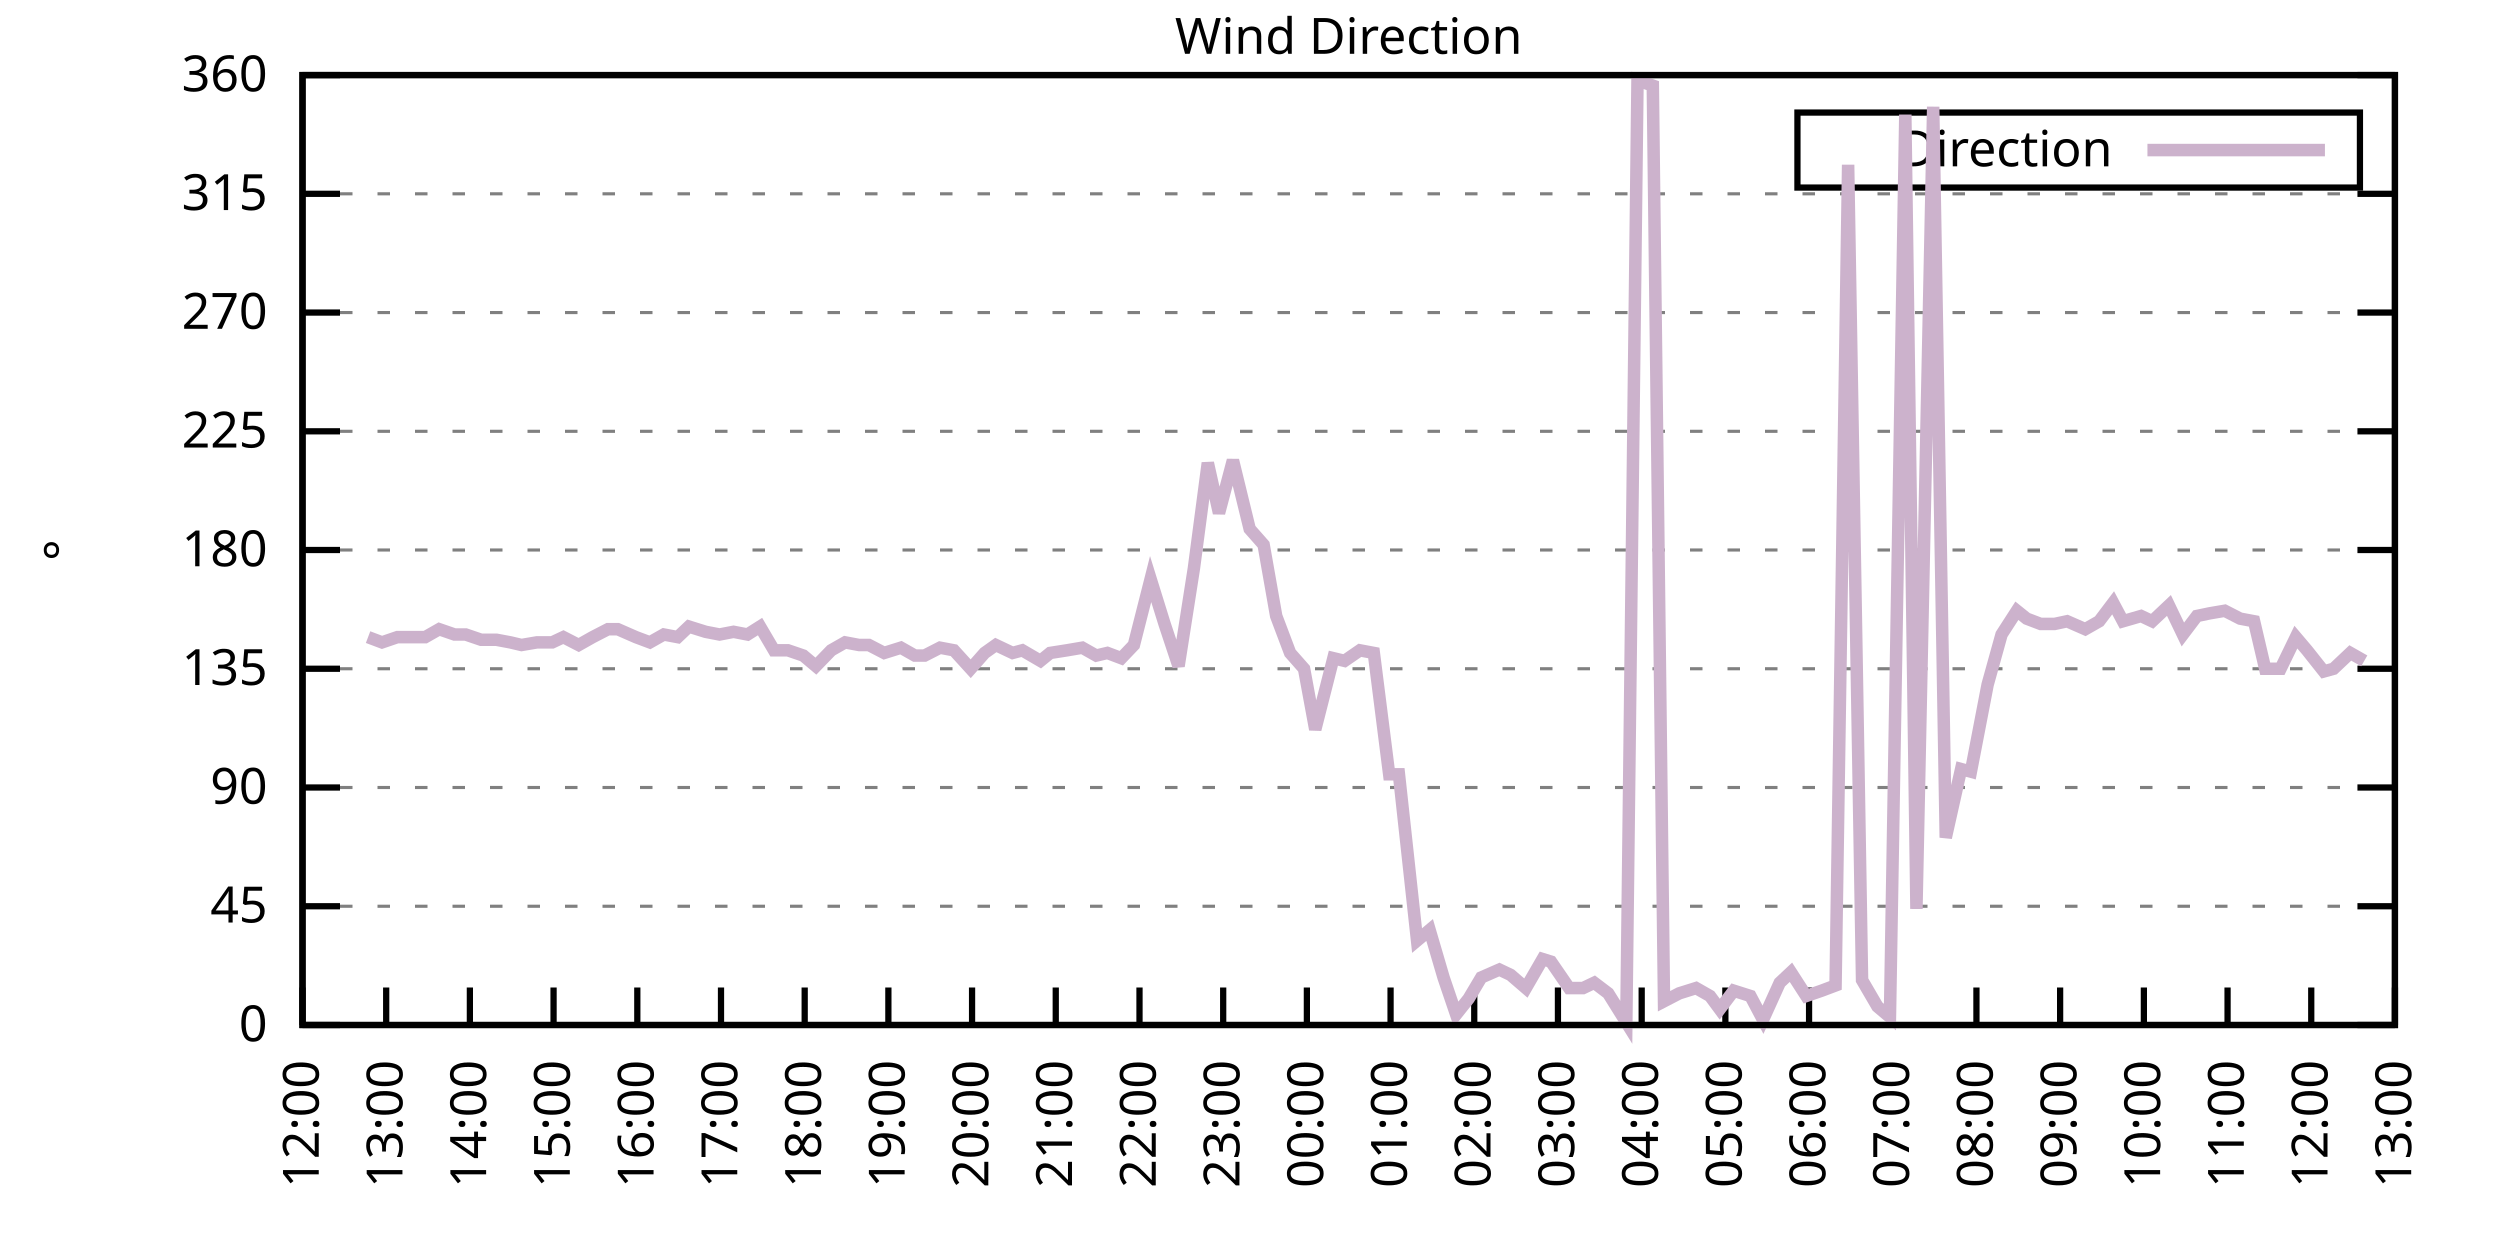
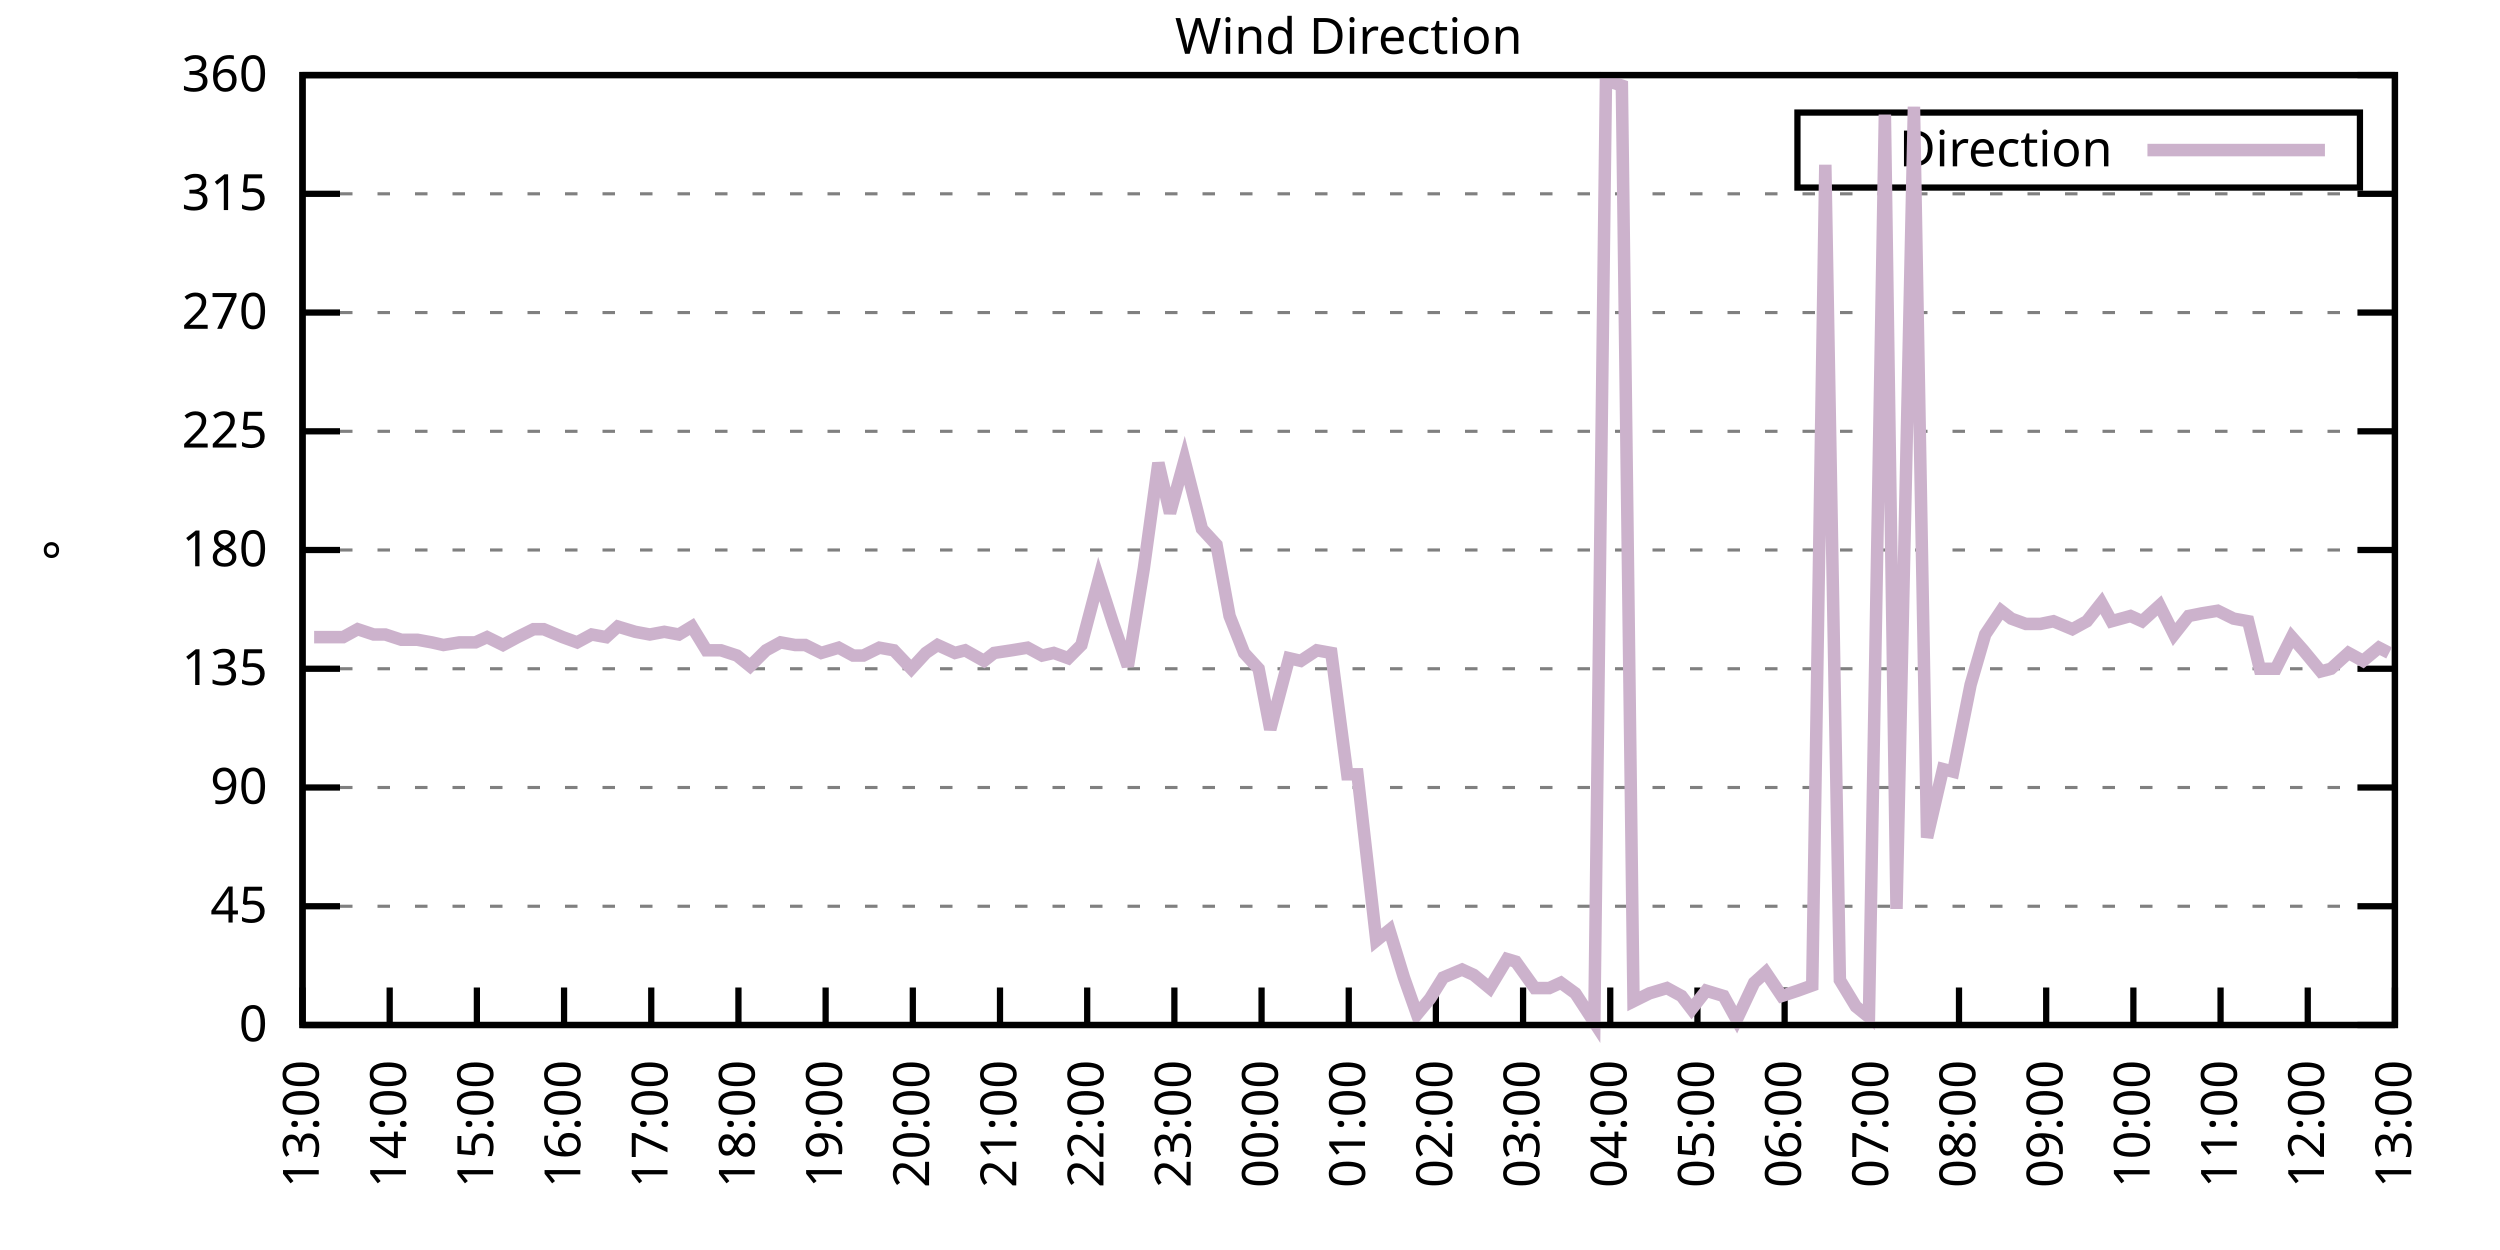
<svg xmlns="http://www.w3.org/2000/svg" xmlns:xlink="http://www.w3.org/1999/xlink" width="400" height="200" viewBox="0 0 400 200">
  <g id="gnuplot_canvas">
    <rect x="0" y="0" width="400" height="200" fill="none" />
    <defs>
      <circle id="gpDot" r="0.5" stroke-width="0.5" stroke="currentColor" />
      <path id="gpPt0" stroke-width="0.333" stroke="currentColor" d="M-1,0 h2 M0,-1 v2" />
      <path id="gpPt1" stroke-width="0.333" stroke="currentColor" d="M-1,-1 L1,1 M1,-1 L-1,1" />
      <path id="gpPt2" stroke-width="0.333" stroke="currentColor" d="M-1,0 L1,0 M0,-1 L0,1 M-1,-1 L1,1 M-1,1 L1,-1" />
      <rect id="gpPt3" stroke-width="0.333" stroke="currentColor" x="-1" y="-1" width="2" height="2" />
      <rect id="gpPt4" stroke-width="0.333" stroke="currentColor" fill="currentColor" x="-1" y="-1" width="2" height="2" />
      <circle id="gpPt5" stroke-width="0.333" stroke="currentColor" cx="0" cy="0" r="1" />
      <use xlink:href="#gpPt5" id="gpPt6" fill="currentColor" stroke="none" />
      <path id="gpPt7" stroke-width="0.333" stroke="currentColor" d="M0,-1.33 L-1.33,0.67 L1.33,0.67 z" />
      <use xlink:href="#gpPt7" id="gpPt8" fill="currentColor" stroke="none" />
      <use xlink:href="#gpPt7" id="gpPt9" stroke="currentColor" transform="rotate(180)" />
      <use xlink:href="#gpPt9" id="gpPt10" fill="currentColor" stroke="none" />
      <use xlink:href="#gpPt3" id="gpPt11" stroke="currentColor" transform="rotate(45)" />
      <use xlink:href="#gpPt11" id="gpPt12" fill="currentColor" stroke="none" />
      <path id="gpPt13" stroke-width="0.333" stroke="currentColor" d="M0,1.330 L1.265,0.411 L0.782,-1.067 L-0.782,-1.076 L-1.265,0.411 z" />
      <use xlink:href="#gpPt13" id="gpPt14" fill="currentColor" stroke="none" />
      <filter id="textbox" filterUnits="objectBoundingBox" x="0" y="0" height="1" width="1">
        <feFlood flood-color="white" flood-opacity="1" result="bgnd" />
        <feComposite in="SourceGraphic" in2="bgnd" operator="atop" />
      </filter>
      <filter id="greybox" filterUnits="objectBoundingBox" x="0" y="0" height="1" width="1">
        <feFlood flood-color="lightgrey" flood-opacity="1" result="grey" />
        <feComposite in="SourceGraphic" in2="grey" operator="atop" />
      </filter>
    </defs>
    <g fill="none" color="white" stroke="currentColor" stroke-width="1.00" stroke-linecap="butt" stroke-linejoin="miter">
</g>
    <g fill="none" color="black" stroke="currentColor" stroke-width="1.00" stroke-linecap="butt" stroke-linejoin="miter">
      <g stroke="none" shape-rendering="crispEdges">
        <polygon fill="rgb(255, 255, 255)" points="48.40,164.00 383.18,164.00 383.18,12.02 48.40,12.02 " />
      </g>
    </g>
    <g fill="none" color="black" stroke="currentColor" stroke-width="1.00" stroke-linecap="butt" stroke-linejoin="miter">
</g>
    <g fill="none" color="black" stroke="black" stroke-width="0.50" stroke-linecap="butt" stroke-linejoin="miter">
</g>
    <g fill="none" color="gray" stroke="currentColor" stroke-width="0.50" stroke-linecap="butt" stroke-linejoin="miter">
      <path stroke="gray" stroke-dasharray="2,4" class="gridline" d="M48.40,164.00 L383.19,164.00  " />
    </g>
    <g fill="none" color="gray" stroke="gray" stroke-width="1.00" stroke-linecap="butt" stroke-linejoin="miter">
</g>
    <g fill="none" color="black" stroke="currentColor" stroke-width="1.00" stroke-linecap="butt" stroke-linejoin="miter">
      <path stroke="black" d="M48.40,164.00 L54.40,164.00 M383.19,164.00 L377.19,164.00  " />
      <g transform="translate(42.80,166.60)" stroke="none" fill="black" font-family="Sans" font-size="8.00" text-anchor="end">
        <text>
          <tspan font-family="Sans"> 0</tspan>
        </text>
      </g>
    </g>
    <g fill="none" color="black" stroke="currentColor" stroke-width="1.00" stroke-linecap="butt" stroke-linejoin="miter">
</g>
    <g fill="none" color="black" stroke="black" stroke-width="0.50" stroke-linecap="butt" stroke-linejoin="miter">
</g>
    <g fill="none" color="gray" stroke="currentColor" stroke-width="0.50" stroke-linecap="butt" stroke-linejoin="miter">
      <path stroke="gray" stroke-dasharray="2,4" class="gridline" d="M48.40,145.00 L383.19,145.00  " />
    </g>
    <g fill="none" color="gray" stroke="gray" stroke-width="1.00" stroke-linecap="butt" stroke-linejoin="miter">
</g>
    <g fill="none" color="black" stroke="currentColor" stroke-width="1.00" stroke-linecap="butt" stroke-linejoin="miter">
      <path stroke="black" d="M48.40,145.00 L54.40,145.00 M383.19,145.00 L377.19,145.00  " />
      <g transform="translate(42.80,147.60)" stroke="none" fill="black" font-family="Sans" font-size="8.00" text-anchor="end">
        <text>
          <tspan font-family="Sans"> 45</tspan>
        </text>
      </g>
    </g>
    <g fill="none" color="black" stroke="currentColor" stroke-width="1.00" stroke-linecap="butt" stroke-linejoin="miter">
</g>
    <g fill="none" color="black" stroke="black" stroke-width="0.50" stroke-linecap="butt" stroke-linejoin="miter">
</g>
    <g fill="none" color="gray" stroke="currentColor" stroke-width="0.50" stroke-linecap="butt" stroke-linejoin="miter">
      <path stroke="gray" stroke-dasharray="2,4" class="gridline" d="M48.40,126.00 L383.19,126.00  " />
    </g>
    <g fill="none" color="gray" stroke="gray" stroke-width="1.00" stroke-linecap="butt" stroke-linejoin="miter">
</g>
    <g fill="none" color="black" stroke="currentColor" stroke-width="1.00" stroke-linecap="butt" stroke-linejoin="miter">
      <path stroke="black" d="M48.40,126.00 L54.40,126.00 M383.19,126.00 L377.19,126.00  " />
      <g transform="translate(42.80,128.60)" stroke="none" fill="black" font-family="Sans" font-size="8.00" text-anchor="end">
        <text>
          <tspan font-family="Sans"> 90</tspan>
        </text>
      </g>
    </g>
    <g fill="none" color="black" stroke="currentColor" stroke-width="1.00" stroke-linecap="butt" stroke-linejoin="miter">
</g>
    <g fill="none" color="black" stroke="black" stroke-width="0.50" stroke-linecap="butt" stroke-linejoin="miter">
</g>
    <g fill="none" color="gray" stroke="currentColor" stroke-width="0.50" stroke-linecap="butt" stroke-linejoin="miter">
      <path stroke="gray" stroke-dasharray="2,4" class="gridline" d="M48.40,107.00 L383.19,107.00  " />
    </g>
    <g fill="none" color="gray" stroke="gray" stroke-width="1.00" stroke-linecap="butt" stroke-linejoin="miter">
</g>
    <g fill="none" color="black" stroke="currentColor" stroke-width="1.00" stroke-linecap="butt" stroke-linejoin="miter">
      <path stroke="black" d="M48.40,107.00 L54.40,107.00 M383.19,107.00 L377.19,107.00  " />
      <g transform="translate(42.80,109.60)" stroke="none" fill="black" font-family="Sans" font-size="8.00" text-anchor="end">
        <text>
          <tspan font-family="Sans"> 135</tspan>
        </text>
      </g>
    </g>
    <g fill="none" color="black" stroke="currentColor" stroke-width="1.00" stroke-linecap="butt" stroke-linejoin="miter">
</g>
    <g fill="none" color="black" stroke="black" stroke-width="0.50" stroke-linecap="butt" stroke-linejoin="miter">
</g>
    <g fill="none" color="gray" stroke="currentColor" stroke-width="0.50" stroke-linecap="butt" stroke-linejoin="miter">
      <path stroke="gray" stroke-dasharray="2,4" class="gridline" d="M48.40,88.00 L383.19,88.00  " />
    </g>
    <g fill="none" color="gray" stroke="gray" stroke-width="1.00" stroke-linecap="butt" stroke-linejoin="miter">
</g>
    <g fill="none" color="black" stroke="currentColor" stroke-width="1.00" stroke-linecap="butt" stroke-linejoin="miter">
      <path stroke="black" d="M48.40,88.00 L54.40,88.00 M383.19,88.00 L377.19,88.00  " />
      <g transform="translate(42.80,90.60)" stroke="none" fill="black" font-family="Sans" font-size="8.00" text-anchor="end">
        <text>
          <tspan font-family="Sans"> 180</tspan>
        </text>
      </g>
    </g>
    <g fill="none" color="black" stroke="currentColor" stroke-width="1.00" stroke-linecap="butt" stroke-linejoin="miter">
</g>
    <g fill="none" color="black" stroke="black" stroke-width="0.50" stroke-linecap="butt" stroke-linejoin="miter">
</g>
    <g fill="none" color="gray" stroke="currentColor" stroke-width="0.50" stroke-linecap="butt" stroke-linejoin="miter">
      <path stroke="gray" stroke-dasharray="2,4" class="gridline" d="M48.40,69.01 L383.19,69.01  " />
    </g>
    <g fill="none" color="gray" stroke="gray" stroke-width="1.00" stroke-linecap="butt" stroke-linejoin="miter">
</g>
    <g fill="none" color="black" stroke="currentColor" stroke-width="1.00" stroke-linecap="butt" stroke-linejoin="miter">
      <path stroke="black" d="M48.40,69.01 L54.40,69.01 M383.19,69.01 L377.19,69.01  " />
      <g transform="translate(42.80,71.61)" stroke="none" fill="black" font-family="Sans" font-size="8.00" text-anchor="end">
        <text>
          <tspan font-family="Sans"> 225</tspan>
        </text>
      </g>
    </g>
    <g fill="none" color="black" stroke="currentColor" stroke-width="1.00" stroke-linecap="butt" stroke-linejoin="miter">
</g>
    <g fill="none" color="black" stroke="black" stroke-width="0.50" stroke-linecap="butt" stroke-linejoin="miter">
</g>
    <g fill="none" color="gray" stroke="currentColor" stroke-width="0.50" stroke-linecap="butt" stroke-linejoin="miter">
      <path stroke="gray" stroke-dasharray="2,4" class="gridline" d="M48.40,50.01 L383.19,50.01  " />
    </g>
    <g fill="none" color="gray" stroke="gray" stroke-width="1.00" stroke-linecap="butt" stroke-linejoin="miter">
</g>
    <g fill="none" color="black" stroke="currentColor" stroke-width="1.00" stroke-linecap="butt" stroke-linejoin="miter">
      <path stroke="black" d="M48.40,50.01 L54.40,50.01 M383.19,50.01 L377.19,50.01  " />
      <g transform="translate(42.80,52.61)" stroke="none" fill="black" font-family="Sans" font-size="8.00" text-anchor="end">
        <text>
          <tspan font-family="Sans"> 270</tspan>
        </text>
      </g>
    </g>
    <g fill="none" color="black" stroke="currentColor" stroke-width="1.00" stroke-linecap="butt" stroke-linejoin="miter">
</g>
    <g fill="none" color="black" stroke="black" stroke-width="0.50" stroke-linecap="butt" stroke-linejoin="miter">
</g>
    <g fill="none" color="gray" stroke="currentColor" stroke-width="0.50" stroke-linecap="butt" stroke-linejoin="miter">
      <path stroke="gray" stroke-dasharray="2,4" class="gridline" d="M48.40,31.01 L383.19,31.01  " />
    </g>
    <g fill="none" color="gray" stroke="gray" stroke-width="1.00" stroke-linecap="butt" stroke-linejoin="miter">
</g>
    <g fill="none" color="black" stroke="currentColor" stroke-width="1.00" stroke-linecap="butt" stroke-linejoin="miter">
      <path stroke="black" d="M48.40,31.01 L54.40,31.01 M383.19,31.01 L377.19,31.01  " />
      <g transform="translate(42.80,33.61)" stroke="none" fill="black" font-family="Sans" font-size="8.00" text-anchor="end">
        <text>
          <tspan font-family="Sans"> 315</tspan>
        </text>
      </g>
    </g>
    <g fill="none" color="black" stroke="currentColor" stroke-width="1.00" stroke-linecap="butt" stroke-linejoin="miter">
</g>
    <g fill="none" color="black" stroke="black" stroke-width="0.50" stroke-linecap="butt" stroke-linejoin="miter">
</g>
    <g fill="none" color="gray" stroke="currentColor" stroke-width="0.50" stroke-linecap="butt" stroke-linejoin="miter">
      <path stroke="gray" stroke-dasharray="2,4" class="gridline" d="M48.40,12.01 L383.19,12.01  " />
    </g>
    <g fill="none" color="gray" stroke="gray" stroke-width="1.00" stroke-linecap="butt" stroke-linejoin="miter">
</g>
    <g fill="none" color="black" stroke="currentColor" stroke-width="1.00" stroke-linecap="butt" stroke-linejoin="miter">
      <path stroke="black" d="M48.40,12.01 L54.40,12.01 M383.19,12.01 L377.19,12.01  " />
      <g transform="translate(42.80,14.61)" stroke="none" fill="black" font-family="Sans" font-size="8.00" text-anchor="end">
        <text>
          <tspan font-family="Sans"> 360</tspan>
        </text>
      </g>
    </g>
    <g fill="none" color="black" stroke="currentColor" stroke-width="1.00" stroke-linecap="butt" stroke-linejoin="miter">
      <path stroke="black" d="M48.40,164.00 L48.40,158.00  " />
      <g transform="translate(51.00,169.60) rotate(270.00)" stroke="none" fill="black" font-family="Sans" font-size="8.00" text-anchor="end">
        <text>
-           <tspan font-family="Sans">12:00</tspan>
-         </text>
-       </g>
-     </g>
-     <g fill="none" color="black" stroke="currentColor" stroke-width="1.00" stroke-linecap="butt" stroke-linejoin="miter">
-       <path stroke="black" d="M61.79,164.00 L61.79,158.00  " />
-       <g transform="translate(64.39,169.60) rotate(270.00)" stroke="none" fill="black" font-family="Sans" font-size="8.00" text-anchor="end">
-         <text>
          <tspan font-family="Sans">13:00</tspan>
        </text>
      </g>
    </g>
    <g fill="none" color="black" stroke="currentColor" stroke-width="1.00" stroke-linecap="butt" stroke-linejoin="miter">
-       <path stroke="black" d="M75.18,164.00 L75.18,158.00  " />
-       <g transform="translate(77.78,169.60) rotate(270.00)" stroke="none" fill="black" font-family="Sans" font-size="8.00" text-anchor="end">
+       <path stroke="black" d="M62.35,164.00 L62.35,158.00  " />
+       <g transform="translate(64.95,169.60) rotate(270.00)" stroke="none" fill="black" font-family="Sans" font-size="8.00" text-anchor="end">
        <text>
          <tspan font-family="Sans">14:00</tspan>
        </text>
      </g>
    </g>
    <g fill="none" color="black" stroke="currentColor" stroke-width="1.00" stroke-linecap="butt" stroke-linejoin="miter">
-       <path stroke="black" d="M88.57,164.00 L88.57,158.00  " />
-       <g transform="translate(91.17,169.60) rotate(270.00)" stroke="none" fill="black" font-family="Sans" font-size="8.00" text-anchor="end">
+       <path stroke="black" d="M76.30,164.00 L76.30,158.00  " />
+       <g transform="translate(78.90,169.60) rotate(270.00)" stroke="none" fill="black" font-family="Sans" font-size="8.00" text-anchor="end">
        <text>
          <tspan font-family="Sans">15:00</tspan>
        </text>
      </g>
    </g>
    <g fill="none" color="black" stroke="currentColor" stroke-width="1.00" stroke-linecap="butt" stroke-linejoin="miter">
-       <path stroke="black" d="M101.97,164.00 L101.97,158.00  " />
-       <g transform="translate(104.57,169.60) rotate(270.00)" stroke="none" fill="black" font-family="Sans" font-size="8.00" text-anchor="end">
+       <path stroke="black" d="M90.25,164.00 L90.25,158.00  " />
+       <g transform="translate(92.85,169.60) rotate(270.00)" stroke="none" fill="black" font-family="Sans" font-size="8.00" text-anchor="end">
        <text>
          <tspan font-family="Sans">16:00</tspan>
        </text>
      </g>
    </g>
    <g fill="none" color="black" stroke="currentColor" stroke-width="1.00" stroke-linecap="butt" stroke-linejoin="miter">
-       <path stroke="black" d="M115.36,164.00 L115.36,158.00  " />
-       <g transform="translate(117.96,169.60) rotate(270.00)" stroke="none" fill="black" font-family="Sans" font-size="8.00" text-anchor="end">
+       <path stroke="black" d="M104.20,164.00 L104.20,158.00  " />
+       <g transform="translate(106.80,169.60) rotate(270.00)" stroke="none" fill="black" font-family="Sans" font-size="8.00" text-anchor="end">
        <text>
          <tspan font-family="Sans">17:00</tspan>
        </text>
      </g>
    </g>
    <g fill="none" color="black" stroke="currentColor" stroke-width="1.00" stroke-linecap="butt" stroke-linejoin="miter">
-       <path stroke="black" d="M128.75,164.00 L128.75,158.00  " />
-       <g transform="translate(131.35,169.60) rotate(270.00)" stroke="none" fill="black" font-family="Sans" font-size="8.00" text-anchor="end">
+       <path stroke="black" d="M118.15,164.00 L118.15,158.00  " />
+       <g transform="translate(120.75,169.60) rotate(270.00)" stroke="none" fill="black" font-family="Sans" font-size="8.00" text-anchor="end">
        <text>
          <tspan font-family="Sans">18:00</tspan>
        </text>
      </g>
    </g>
    <g fill="none" color="black" stroke="currentColor" stroke-width="1.00" stroke-linecap="butt" stroke-linejoin="miter">
-       <path stroke="black" d="M142.14,164.00 L142.14,158.00  " />
-       <g transform="translate(144.74,169.60) rotate(270.00)" stroke="none" fill="black" font-family="Sans" font-size="8.00" text-anchor="end">
+       <path stroke="black" d="M132.10,164.00 L132.10,158.00  " />
+       <g transform="translate(134.70,169.60) rotate(270.00)" stroke="none" fill="black" font-family="Sans" font-size="8.00" text-anchor="end">
        <text>
          <tspan font-family="Sans">19:00</tspan>
        </text>
      </g>
    </g>
    <g fill="none" color="black" stroke="currentColor" stroke-width="1.00" stroke-linecap="butt" stroke-linejoin="miter">
-       <path stroke="black" d="M155.53,164.00 L155.53,158.00  " />
-       <g transform="translate(158.13,169.60) rotate(270.00)" stroke="none" fill="black" font-family="Sans" font-size="8.00" text-anchor="end">
+       <path stroke="black" d="M146.05,164.00 L146.05,158.00  " />
+       <g transform="translate(148.65,169.60) rotate(270.00)" stroke="none" fill="black" font-family="Sans" font-size="8.00" text-anchor="end">
        <text>
          <tspan font-family="Sans">20:00</tspan>
        </text>
      </g>
    </g>
    <g fill="none" color="black" stroke="currentColor" stroke-width="1.00" stroke-linecap="butt" stroke-linejoin="miter">
-       <path stroke="black" d="M168.92,164.00 L168.92,158.00  " />
-       <g transform="translate(171.52,169.60) rotate(270.00)" stroke="none" fill="black" font-family="Sans" font-size="8.00" text-anchor="end">
+       <path stroke="black" d="M160.00,164.00 L160.00,158.00  " />
+       <g transform="translate(162.60,169.60) rotate(270.00)" stroke="none" fill="black" font-family="Sans" font-size="8.00" text-anchor="end">
        <text>
          <tspan font-family="Sans">21:00</tspan>
        </text>
      </g>
    </g>
    <g fill="none" color="black" stroke="currentColor" stroke-width="1.00" stroke-linecap="butt" stroke-linejoin="miter">
-       <path stroke="black" d="M182.32,164.00 L182.32,158.00  " />
-       <g transform="translate(184.92,169.60) rotate(270.00)" stroke="none" fill="black" font-family="Sans" font-size="8.00" text-anchor="end">
+       <path stroke="black" d="M173.95,164.00 L173.95,158.00  " />
+       <g transform="translate(176.55,169.60) rotate(270.00)" stroke="none" fill="black" font-family="Sans" font-size="8.00" text-anchor="end">
        <text>
          <tspan font-family="Sans">22:00</tspan>
        </text>
      </g>
    </g>
    <g fill="none" color="black" stroke="currentColor" stroke-width="1.00" stroke-linecap="butt" stroke-linejoin="miter">
-       <path stroke="black" d="M195.71,164.00 L195.71,158.00  " />
-       <g transform="translate(198.31,169.60) rotate(270.00)" stroke="none" fill="black" font-family="Sans" font-size="8.00" text-anchor="end">
+       <path stroke="black" d="M187.90,164.00 L187.90,158.00  " />
+       <g transform="translate(190.50,169.60) rotate(270.00)" stroke="none" fill="black" font-family="Sans" font-size="8.00" text-anchor="end">
        <text>
          <tspan font-family="Sans">23:00</tspan>
        </text>
      </g>
    </g>
    <g fill="none" color="black" stroke="currentColor" stroke-width="1.00" stroke-linecap="butt" stroke-linejoin="miter">
-       <path stroke="black" d="M209.10,164.00 L209.10,158.00  " />
-       <g transform="translate(211.70,169.60) rotate(270.00)" stroke="none" fill="black" font-family="Sans" font-size="8.00" text-anchor="end">
+       <path stroke="black" d="M201.85,164.00 L201.85,158.00  " />
+       <g transform="translate(204.45,169.60) rotate(270.00)" stroke="none" fill="black" font-family="Sans" font-size="8.00" text-anchor="end">
        <text>
          <tspan font-family="Sans">00:00</tspan>
        </text>
      </g>
    </g>
    <g fill="none" color="black" stroke="currentColor" stroke-width="1.00" stroke-linecap="butt" stroke-linejoin="miter">
-       <path stroke="black" d="M222.49,164.00 L222.49,158.00  " />
-       <g transform="translate(225.09,169.60) rotate(270.00)" stroke="none" fill="black" font-family="Sans" font-size="8.00" text-anchor="end">
+       <path stroke="black" d="M215.80,164.00 L215.80,158.00  " />
+       <g transform="translate(218.40,169.60) rotate(270.00)" stroke="none" fill="black" font-family="Sans" font-size="8.00" text-anchor="end">
        <text>
          <tspan font-family="Sans">01:00</tspan>
        </text>
      </g>
    </g>
    <g fill="none" color="black" stroke="currentColor" stroke-width="1.00" stroke-linecap="butt" stroke-linejoin="miter">
-       <path stroke="black" d="M235.88,164.00 L235.88,158.00  " />
-       <g transform="translate(238.48,169.60) rotate(270.00)" stroke="none" fill="black" font-family="Sans" font-size="8.00" text-anchor="end">
+       <path stroke="black" d="M229.74,164.00 L229.74,158.00  " />
+       <g transform="translate(232.34,169.60) rotate(270.00)" stroke="none" fill="black" font-family="Sans" font-size="8.00" text-anchor="end">
        <text>
          <tspan font-family="Sans">02:00</tspan>
        </text>
      </g>
    </g>
    <g fill="none" color="black" stroke="currentColor" stroke-width="1.00" stroke-linecap="butt" stroke-linejoin="miter">
-       <path stroke="black" d="M249.27,164.00 L249.27,158.00  " />
-       <g transform="translate(251.87,169.60) rotate(270.00)" stroke="none" fill="black" font-family="Sans" font-size="8.00" text-anchor="end">
+       <path stroke="black" d="M243.69,164.00 L243.69,158.00  " />
+       <g transform="translate(246.29,169.60) rotate(270.00)" stroke="none" fill="black" font-family="Sans" font-size="8.00" text-anchor="end">
        <text>
          <tspan font-family="Sans">03:00</tspan>
        </text>
      </g>
    </g>
    <g fill="none" color="black" stroke="currentColor" stroke-width="1.00" stroke-linecap="butt" stroke-linejoin="miter">
-       <path stroke="black" d="M262.67,164.00 L262.67,158.00  " />
-       <g transform="translate(265.27,169.60) rotate(270.00)" stroke="none" fill="black" font-family="Sans" font-size="8.00" text-anchor="end">
+       <path stroke="black" d="M257.64,164.00 L257.64,158.00  " />
+       <g transform="translate(260.24,169.60) rotate(270.00)" stroke="none" fill="black" font-family="Sans" font-size="8.00" text-anchor="end">
        <text>
          <tspan font-family="Sans">04:00</tspan>
        </text>
      </g>
    </g>
    <g fill="none" color="black" stroke="currentColor" stroke-width="1.00" stroke-linecap="butt" stroke-linejoin="miter">
-       <path stroke="black" d="M276.06,164.00 L276.06,158.00  " />
-       <g transform="translate(278.66,169.60) rotate(270.00)" stroke="none" fill="black" font-family="Sans" font-size="8.00" text-anchor="end">
+       <path stroke="black" d="M271.59,164.00 L271.59,158.00  " />
+       <g transform="translate(274.19,169.60) rotate(270.00)" stroke="none" fill="black" font-family="Sans" font-size="8.00" text-anchor="end">
        <text>
          <tspan font-family="Sans">05:00</tspan>
        </text>
      </g>
    </g>
    <g fill="none" color="black" stroke="currentColor" stroke-width="1.00" stroke-linecap="butt" stroke-linejoin="miter">
-       <path stroke="black" d="M289.45,164.00 L289.45,158.00  " />
-       <g transform="translate(292.05,169.60) rotate(270.00)" stroke="none" fill="black" font-family="Sans" font-size="8.00" text-anchor="end">
+       <path stroke="black" d="M285.54,164.00 L285.54,158.00  " />
+       <g transform="translate(288.14,169.60) rotate(270.00)" stroke="none" fill="black" font-family="Sans" font-size="8.00" text-anchor="end">
        <text>
          <tspan font-family="Sans">06:00</tspan>
        </text>
      </g>
    </g>
    <g fill="none" color="black" stroke="currentColor" stroke-width="1.00" stroke-linecap="butt" stroke-linejoin="miter">
-       <path stroke="black" d="M302.84,164.00 L302.84,158.00  " />
-       <g transform="translate(305.44,169.60) rotate(270.00)" stroke="none" fill="black" font-family="Sans" font-size="8.00" text-anchor="end">
+       <path stroke="black" d="M299.49,164.00 L299.49,158.00  " />
+       <g transform="translate(302.09,169.60) rotate(270.00)" stroke="none" fill="black" font-family="Sans" font-size="8.00" text-anchor="end">
        <text>
          <tspan font-family="Sans">07:00</tspan>
        </text>
      </g>
    </g>
    <g fill="none" color="black" stroke="currentColor" stroke-width="1.00" stroke-linecap="butt" stroke-linejoin="miter">
-       <path stroke="black" d="M316.23,164.00 L316.23,158.00  " />
-       <g transform="translate(318.83,169.60) rotate(270.00)" stroke="none" fill="black" font-family="Sans" font-size="8.00" text-anchor="end">
+       <path stroke="black" d="M313.44,164.00 L313.44,158.00  " />
+       <g transform="translate(316.04,169.60) rotate(270.00)" stroke="none" fill="black" font-family="Sans" font-size="8.00" text-anchor="end">
        <text>
          <tspan font-family="Sans">08:00</tspan>
        </text>
      </g>
    </g>
    <g fill="none" color="black" stroke="currentColor" stroke-width="1.00" stroke-linecap="butt" stroke-linejoin="miter">
-       <path stroke="black" d="M329.62,164.00 L329.62,158.00  " />
-       <g transform="translate(332.22,169.60) rotate(270.00)" stroke="none" fill="black" font-family="Sans" font-size="8.00" text-anchor="end">
+       <path stroke="black" d="M327.39,164.00 L327.39,158.00  " />
+       <g transform="translate(329.99,169.60) rotate(270.00)" stroke="none" fill="black" font-family="Sans" font-size="8.00" text-anchor="end">
        <text>
          <tspan font-family="Sans">09:00</tspan>
        </text>
      </g>
    </g>
    <g fill="none" color="black" stroke="currentColor" stroke-width="1.00" stroke-linecap="butt" stroke-linejoin="miter">
-       <path stroke="black" d="M343.02,164.00 L343.02,158.00  " />
-       <g transform="translate(345.62,169.60) rotate(270.00)" stroke="none" fill="black" font-family="Sans" font-size="8.00" text-anchor="end">
+       <path stroke="black" d="M341.34,164.00 L341.34,158.00  " />
+       <g transform="translate(343.94,169.60) rotate(270.00)" stroke="none" fill="black" font-family="Sans" font-size="8.00" text-anchor="end">
        <text>
          <tspan font-family="Sans">10:00</tspan>
        </text>
      </g>
    </g>
    <g fill="none" color="black" stroke="currentColor" stroke-width="1.00" stroke-linecap="butt" stroke-linejoin="miter">
-       <path stroke="black" d="M356.41,164.00 L356.41,158.00  " />
-       <g transform="translate(359.01,169.60) rotate(270.00)" stroke="none" fill="black" font-family="Sans" font-size="8.00" text-anchor="end">
+       <path stroke="black" d="M355.29,164.00 L355.29,158.00  " />
+       <g transform="translate(357.89,169.60) rotate(270.00)" stroke="none" fill="black" font-family="Sans" font-size="8.00" text-anchor="end">
        <text>
          <tspan font-family="Sans">11:00</tspan>
        </text>
      </g>
    </g>
    <g fill="none" color="black" stroke="currentColor" stroke-width="1.00" stroke-linecap="butt" stroke-linejoin="miter">
-       <path stroke="black" d="M369.80,164.00 L369.80,158.00  " />
-       <g transform="translate(372.40,169.60) rotate(270.00)" stroke="none" fill="black" font-family="Sans" font-size="8.00" text-anchor="end">
+       <path stroke="black" d="M369.24,164.00 L369.24,158.00  " />
+       <g transform="translate(371.84,169.60) rotate(270.00)" stroke="none" fill="black" font-family="Sans" font-size="8.00" text-anchor="end">
        <text>
          <tspan font-family="Sans">12:00</tspan>
        </text>
      </g>
    </g>
    <g fill="none" color="black" stroke="currentColor" stroke-width="1.00" stroke-linecap="butt" stroke-linejoin="miter">
      <path stroke="black" d="M383.19,164.00 L383.19,158.00  " />
      <g transform="translate(385.79,169.60) rotate(270.00)" stroke="none" fill="black" font-family="Sans" font-size="8.00" text-anchor="end">
        <text>
          <tspan font-family="Sans">13:00</tspan>
        </text>
      </g>
    </g>
    <g fill="none" color="black" stroke="currentColor" stroke-width="1.00" stroke-linecap="butt" stroke-linejoin="miter">
</g>
    <g fill="none" color="black" stroke="currentColor" stroke-width="1.00" stroke-linecap="butt" stroke-linejoin="miter">
      <path stroke="black" d="M48.40,12.01 L48.40,164.00 L383.19,164.00 L383.19,12.01 L48.40,12.01 Z  " />
    </g>
    <g fill="none" color="black" stroke="currentColor" stroke-width="1.00" stroke-linecap="butt" stroke-linejoin="miter">
</g>
    <g fill="none" color="black" stroke="currentColor" stroke-width="1.00" stroke-linecap="butt" stroke-linejoin="miter">
      <path stroke="black" d="M287.59,30.01 L287.59,18.01 L377.59,18.01 L377.59,30.01 L287.59,30.01 Z  " />
    </g>
    <g id="Wind_direction_plot_1">
      <g fill="none" color="white" stroke="black" stroke-width="2.00" stroke-linecap="butt" stroke-linejoin="miter">
</g>
      <g fill="none" color="black" stroke="currentColor" stroke-width="2.00" stroke-linecap="butt" stroke-linejoin="miter">
        <g transform="translate(337.99,26.61)" stroke="none" fill="black" font-family="Sans" font-size="8.00" text-anchor="end">
          <text>
            <tspan font-family="Sans">Direction</tspan>
          </text>
        </g>
      </g>
      <g fill="none" color="black" stroke="currentColor" stroke-width="2.00" stroke-linecap="butt" stroke-linejoin="miter">
-         <path stroke="rgb(204, 178, 204)" d="M343.59,24.01 L371.99,24.01 M58.89,101.94 L61.12,102.78 L63.58,101.94 L65.36,101.94 L68.04,101.94 L70.27,100.67   L72.73,101.52 L74.51,101.52 L76.97,102.36 L79.42,102.36 L81.66,102.78 L83.44,103.20 L85.90,102.78 L88.35,102.78   L90.14,101.94 L92.59,103.20 L94.82,101.94 L97.28,100.67 L98.84,100.67 L101.74,101.94 L103.98,102.78 L106.21,101.52   L108.44,101.94 L110.22,100.25 L112.90,101.09 L115.13,101.52 L117.37,101.09 L119.60,101.52 L121.61,100.25 L123.84,104.05   L126.07,104.05 L128.53,104.89 L130.54,106.58 L132.99,104.05 L135.22,102.78 L137.45,103.20 L139.02,103.20 L141.47,104.47   L144.15,103.63 L146.38,104.89 L147.94,104.89 L150.40,103.63 L152.63,104.05 L155.31,107.00 L157.54,104.47 L159.33,103.20   L162.01,104.47 L163.57,104.05 L166.47,105.74 L168.03,104.47 L170.71,104.05 L173.17,103.63 L175.40,104.89 L177.18,104.47   L179.41,105.31 L181.42,103.20 L184.10,92.65 L186.33,99.83 L188.57,106.58 L191.02,90.96 L193.25,74.07 L195.04,82.09   L197.27,73.65 L199.95,84.63 L202.18,87.16 L204.19,98.56 L206.42,104.47 L208.65,107.00 L210.44,116.71 L213.34,105.31   L215.13,105.74 L217.58,104.05 L219.81,104.47 L222.27,123.89 L223.83,123.89 L226.73,150.49 L228.74,148.80 L230.97,156.40   L232.98,162.31 L234.99,159.78 L237.00,156.40 L239.90,155.13 L241.69,155.98 L244.14,158.09 L246.82,153.45 L248.16,153.87   L251.06,158.09 L253.29,158.09 L255.08,157.24 L257.31,158.93 L260.21,163.58 L262.00,12.85 L264.45,13.70 L266.24,160.20   L268.69,158.93 L271.37,158.09 L273.60,159.36 L275.16,161.47 L277.40,158.51 L280.07,159.36 L282.08,163.16 L284.76,157.24   L286.55,155.56 L289.00,159.36 L291.46,158.51 L293.69,157.67 L295.70,26.36 L297.93,156.82 L300.39,161.04 L302.39,162.73   L304.85,18.34 L306.63,145.42 L309.31,17.08 L311.32,134.02 L313.78,123.05 L315.34,123.47 L318.02,109.54 L320.25,101.52   L322.70,97.72 L324.27,98.98 L326.50,99.83 L328.73,99.83 L330.74,99.40 L333.64,100.67 L335.87,99.40 L338.10,96.45   L339.67,99.40 L342.57,98.56 L344.35,99.40 L347.03,96.87 L349.26,101.52 L351.50,98.56 L353.51,98.14 L355.96,97.72   L358.42,98.98 L360.65,99.40 L362.43,107.00 L364.89,107.00 L367.34,101.94 L369.13,104.05 L371.81,107.43 L373.37,107.00   L376.05,104.47 L378.28,105.74  " />
+         <path stroke="rgb(204, 178, 204)" d="M343.59,24.01 L371.99,24.01 M50.26,101.94 L52.12,101.94 L54.91,101.94 L57.23,100.67 L59.79,101.52 L61.65,101.52   L64.21,102.36 L66.77,102.36 L69.09,102.78 L70.95,103.20 L73.51,102.78 L76.07,102.78 L77.93,101.94 L80.48,103.20   L82.81,101.94 L85.37,100.67 L86.99,100.67 L90.02,101.94 L92.34,102.78 L94.67,101.52 L96.99,101.94 L98.85,100.25   L101.64,101.09 L103.97,101.52 L106.29,101.09 L108.62,101.52 L110.71,100.25 L113.03,104.05 L115.36,104.05 L117.92,104.89   L120.01,106.58 L122.57,104.05 L124.89,102.78 L127.22,103.20 L128.84,103.20 L131.40,104.47 L134.19,103.63 L136.51,104.89   L138.14,104.89 L140.70,103.63 L143.02,104.05 L145.81,107.00 L148.14,104.47 L150.00,103.20 L152.79,104.47 L154.42,104.05   L157.44,105.74 L159.07,104.47 L161.86,104.05 L164.41,103.63 L166.74,104.89 L168.60,104.47 L170.92,105.31 L173.02,103.20   L175.81,92.65 L178.13,99.83 L180.46,106.58 L183.01,90.96 L185.34,74.07 L187.20,82.09 L189.52,73.65 L192.31,84.63   L194.64,87.16 L196.73,98.56 L199.06,104.47 L201.38,107.00 L203.24,116.71 L206.26,105.31 L208.12,105.74 L210.68,104.05   L213.01,104.47 L215.56,123.89 L217.19,123.89 L220.21,150.49 L222.30,148.80 L224.63,156.40 L226.72,162.31 L228.81,159.78   L230.91,156.40 L233.93,155.13 L235.79,155.98 L238.35,158.09 L241.14,153.45 L242.53,153.87 L245.55,158.09 L247.88,158.09   L249.74,157.24 L252.06,158.93 L255.09,163.58 L256.95,12.85 L259.50,13.70 L261.36,160.20 L263.92,158.93 L266.71,158.09   L269.04,159.36 L270.66,161.47 L272.99,158.51 L275.78,159.36 L277.87,163.16 L280.66,157.24 L282.52,155.56 L285.08,159.36   L287.64,158.51 L289.96,157.67 L292.05,26.36 L294.38,156.82 L296.94,161.04 L299.03,162.73 L301.58,18.34 L303.44,145.42   L306.23,17.08 L308.33,134.02 L310.88,123.05 L312.51,123.47 L315.30,109.54 L317.63,101.52 L320.18,97.72 L321.81,98.98   L324.14,99.83 L326.46,99.83 L328.55,99.40 L331.58,100.67 L333.90,99.40 L336.23,96.45 L337.85,99.40 L340.88,98.56   L342.74,99.40 L345.53,96.87 L347.85,101.52 L350.18,98.56 L352.27,98.14 L354.83,97.72 L357.38,98.98 L359.71,99.40   L361.57,107.00 L364.13,107.00 L366.68,101.94 L368.54,104.05 L371.33,107.43 L372.96,107.00 L375.75,104.47 L378.08,105.74   L380.63,103.63 L382.26,104.47  " />
      </g>
    </g>
    <g fill="none" color="black" stroke="currentColor" stroke-width="2.00" stroke-linecap="butt" stroke-linejoin="miter">
</g>
    <g fill="none" color="black" stroke="black" stroke-width="1.00" stroke-linecap="butt" stroke-linejoin="miter">
</g>
    <g fill="none" color="black" stroke="currentColor" stroke-width="1.00" stroke-linecap="butt" stroke-linejoin="miter">
      <path stroke="black" d="M48.40,12.01 L48.40,164.00 L383.19,164.00 L383.19,12.01 L48.40,12.01 Z  " />
      <g transform="translate(12.80,88.01) rotate(270.00)" stroke="none" fill="black" font-family="Sans" font-size="8.00" text-anchor="middle">
        <text>
          <tspan font-family="Sans">°</tspan>
        </text>
      </g>
    </g>
    <g fill="none" color="black" stroke="currentColor" stroke-width="1.00" stroke-linecap="butt" stroke-linejoin="miter">
</g>
    <g fill="none" color="black" stroke="currentColor" stroke-width="1.00" stroke-linecap="butt" stroke-linejoin="miter">
      <g transform="translate(215.79,8.61)" stroke="none" fill="black" font-family="Sans" font-size="8.00" text-anchor="middle">
        <text>
          <tspan font-family="Sans">Wind Direction</tspan>
        </text>
      </g>
    </g>
    <g fill="none" color="black" stroke="currentColor" stroke-width="1.00" stroke-linecap="butt" stroke-linejoin="miter">
</g>
  </g>
</svg>
